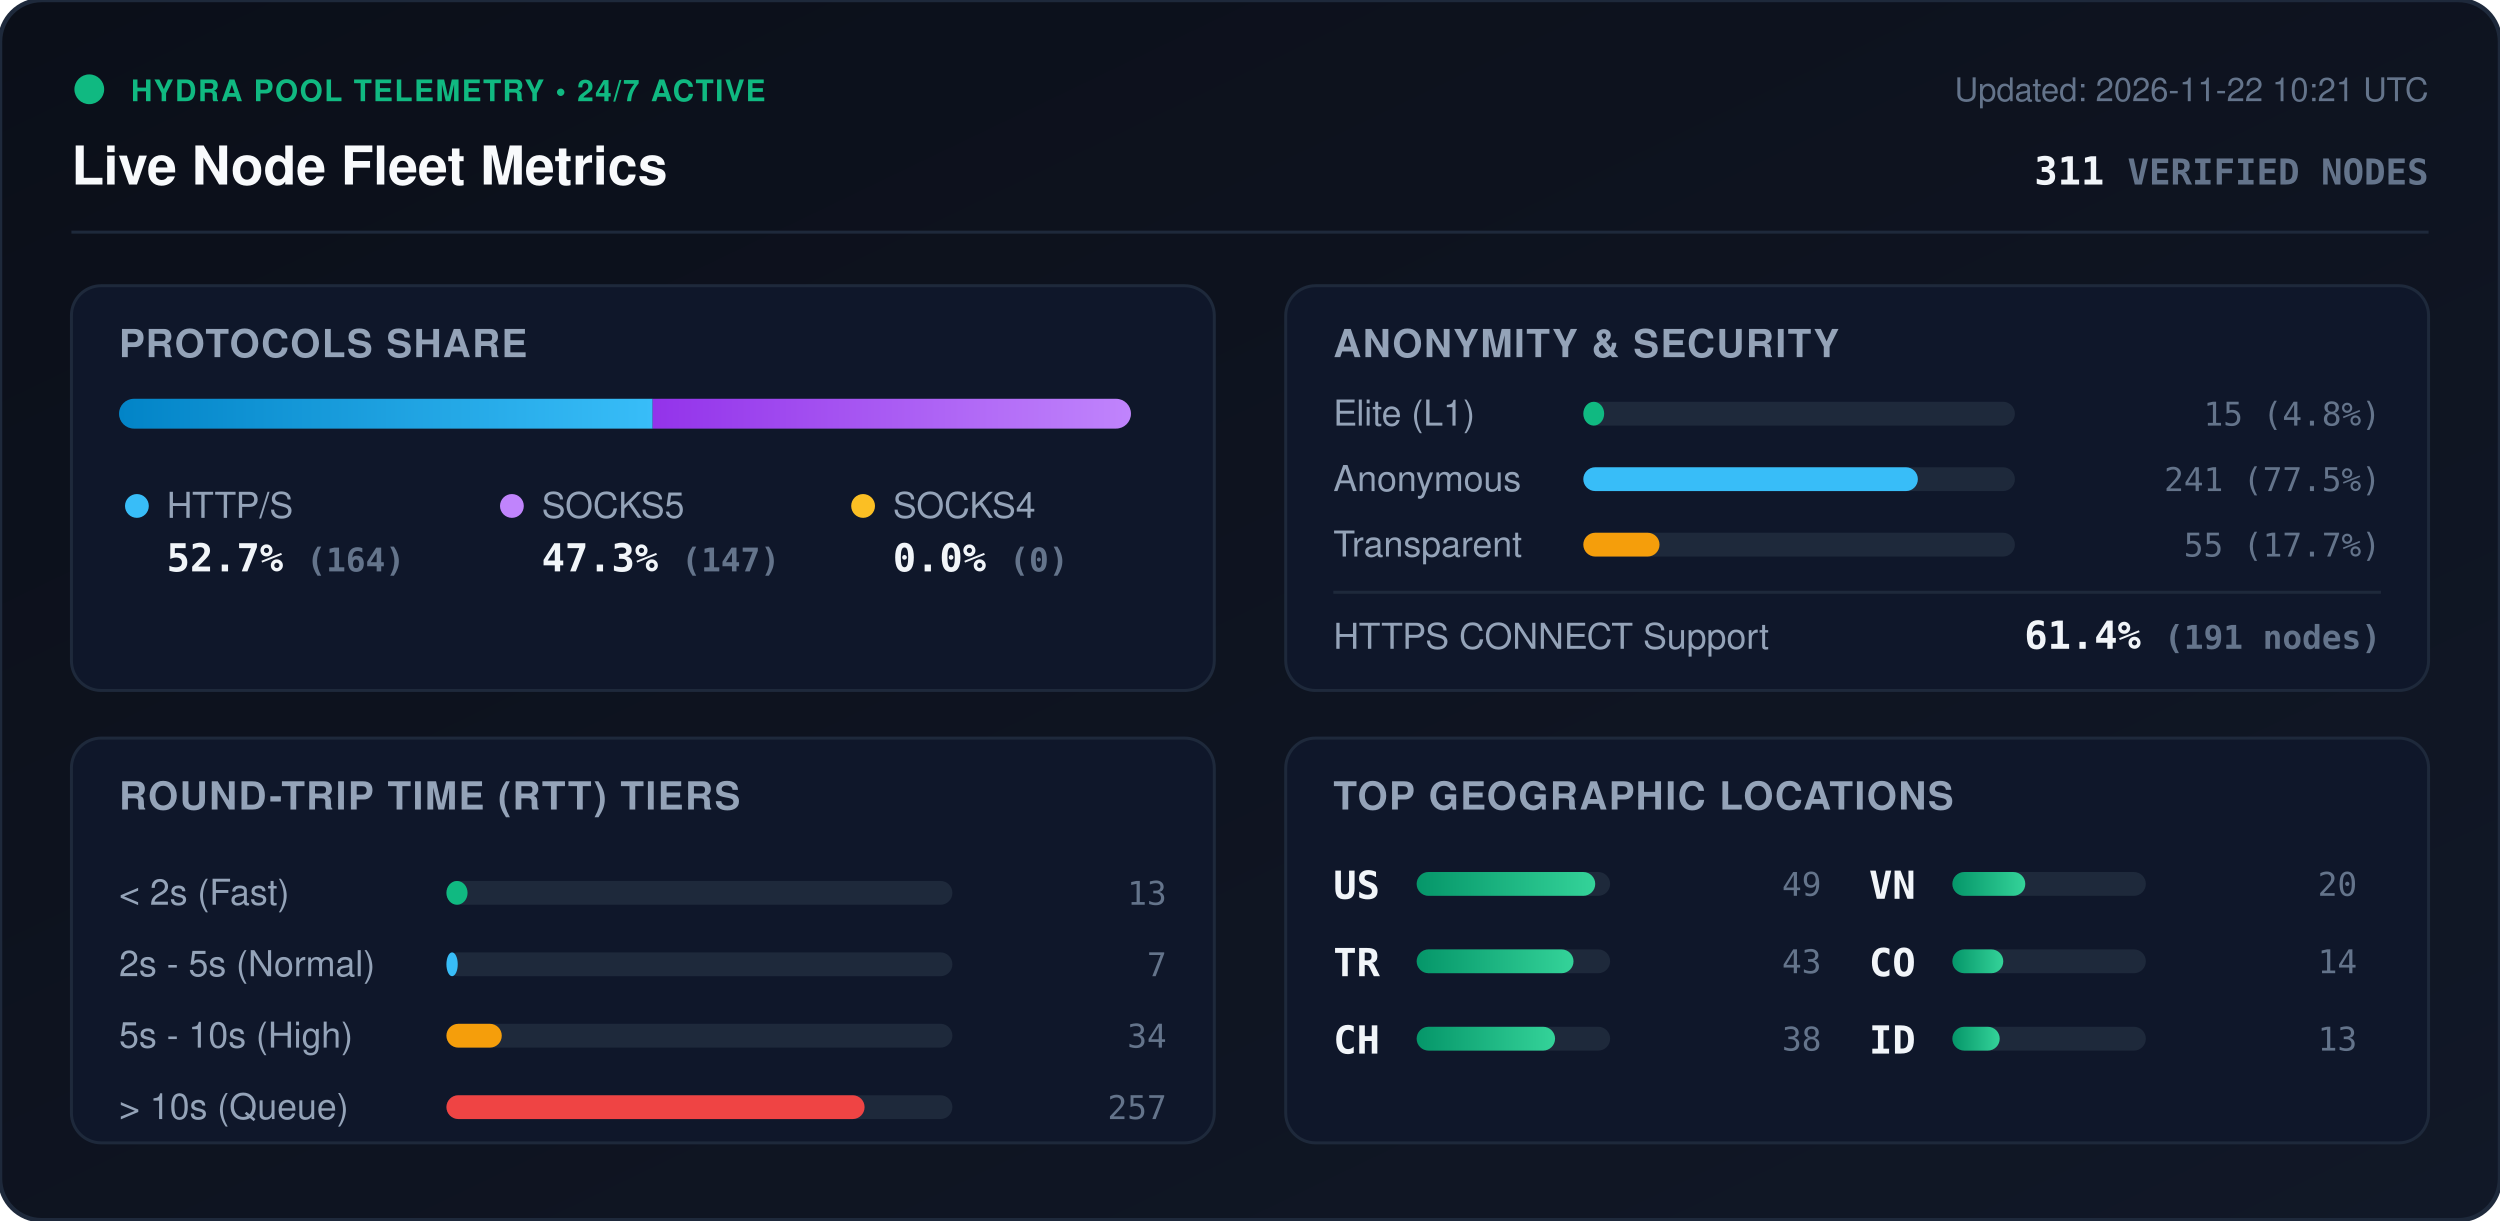
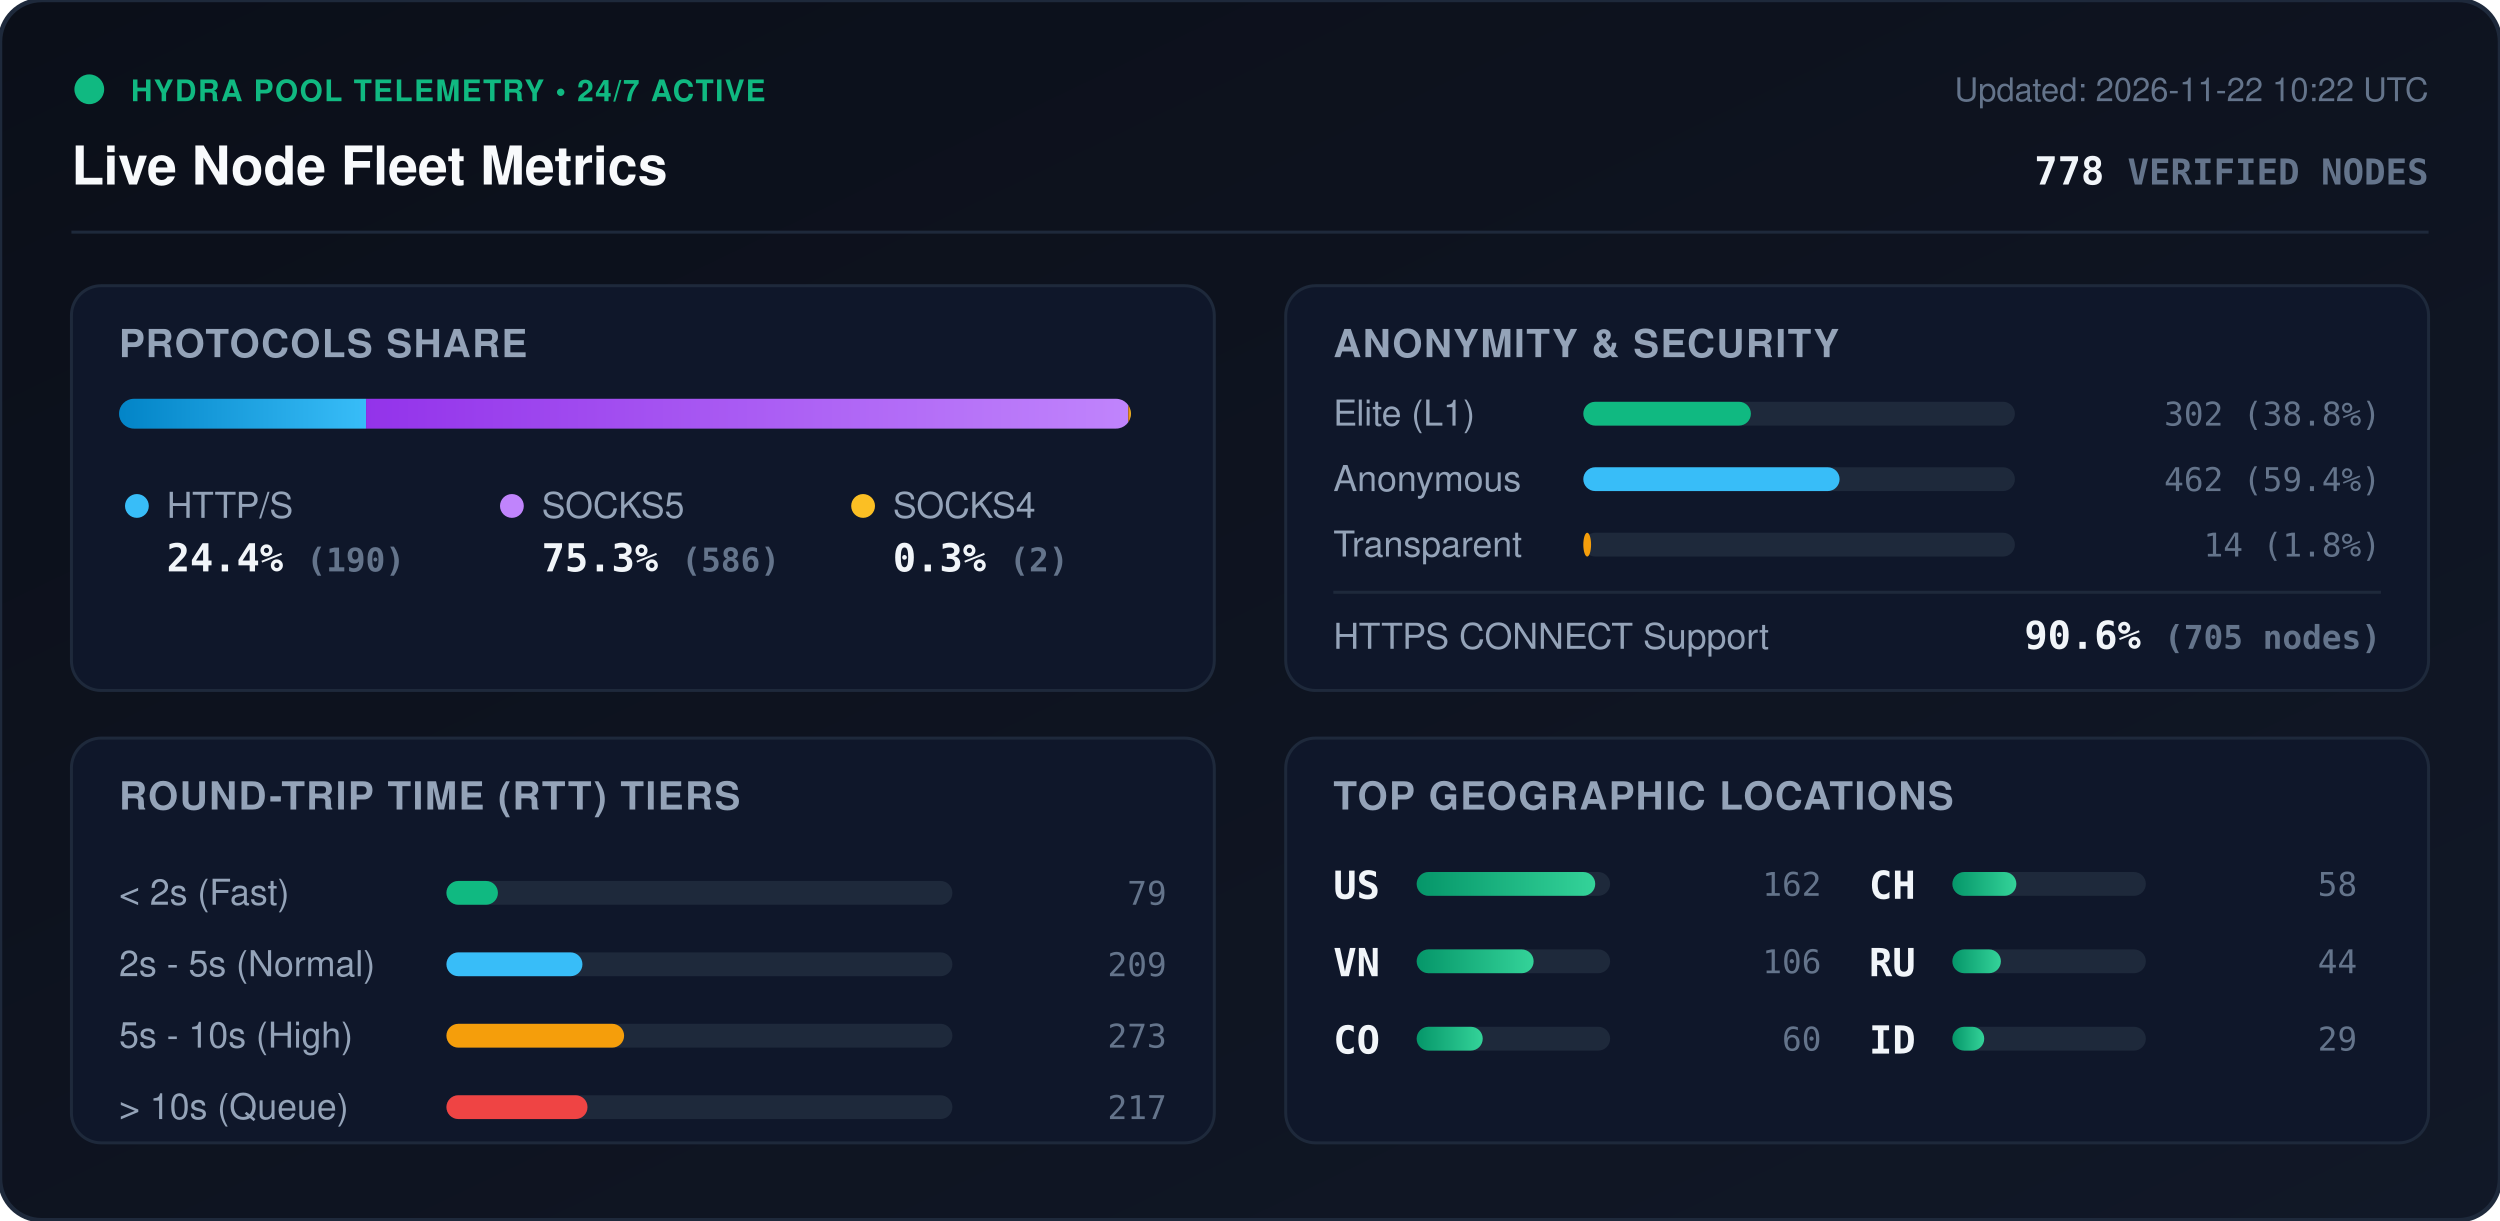
<svg xmlns="http://www.w3.org/2000/svg" viewBox="0 0 840 410" width="840" height="410" style="max-width: 100%; height: auto;">
  <defs>
    <linearGradient id="bg" x1="0%" y1="0%" x2="100%" y2="100%">
      <stop offset="0%" stop-color="#0b0f19" />
      <stop offset="100%" stop-color="#111827" />
    </linearGradient>
    <linearGradient id="bar-http" x1="0%" y1="0%" x2="100%" y2="0%">
      <stop offset="0%" stop-color="#0284c7" />
      <stop offset="100%" stop-color="#38bdf8" />
    </linearGradient>
    <linearGradient id="bar-socks5" x1="0%" y1="0%" x2="100%" y2="0%">
      <stop offset="0%" stop-color="#9333ea" />
      <stop offset="100%" stop-color="#c084fc" />
    </linearGradient>
    <linearGradient id="bar-socks4" x1="0%" y1="0%" x2="100%" y2="0%">
      <stop offset="0%" stop-color="#d97706" />
      <stop offset="100%" stop-color="#fbbf24" />
    </linearGradient>
    <linearGradient id="bar-green" x1="0%" y1="0%" x2="100%" y2="0%">
      <stop offset="0%" stop-color="#059669" />
      <stop offset="100%" stop-color="#34d399" />
    </linearGradient>
    <clipPath id="prog-track-clip">
      <rect width="340.0" height="10" rx="5" />
    </clipPath>
    <style>
      .title { font: 700 18px -apple-system, BlinkMacSystemFont, 'Segoe UI', Helvetica, Arial, sans-serif; fill: #f8fafc; }
      .sub { font: 500 11px -apple-system, BlinkMacSystemFont, 'Segoe UI', Helvetica, Arial, sans-serif; fill: #64748b; }
      .section-hdr { font: 600 13px -apple-system, BlinkMacSystemFont, 'Segoe UI', Helvetica, Arial, sans-serif; fill: #94a3b8; letter-spacing: 0.5px; }
      .metric-val { font: 700 13px -apple-system, BlinkMacSystemFont, 'Segoe UI', Helvetica, Arial, sans-serif; fill: #f1f5f9; }
      .metric-lbl { font: 500 12px -apple-system, BlinkMacSystemFont, 'Segoe UI', Helvetica, Arial, sans-serif; fill: #94a3b8; }
      .badge-txt { font: 700 10px -apple-system, BlinkMacSystemFont, 'Segoe UI', Helvetica, Arial, sans-serif; fill: #10b981; letter-spacing: 0.5px; }
      .mono { font-family: ui-monospace, SFMono-Regular, Menlo, Monaco, Consolas, monospace; }
      .pulse { animation: beacon 2s infinite ease-in-out; }
      @keyframes beacon { 0%, 100% { opacity: 1; } 50% { opacity: 0.35; } }
    </style>
  </defs>
  <rect width="840" height="410" rx="14" fill="url(#bg)" stroke="#1e293b" stroke-width="1.5" />
  <g transform="translate(24, 24)">
    <circle cx="6" cy="6" r="5" fill="#10b981" class="pulse" />
    <text x="20" y="10" class="badge-txt">HYDRA POOL TELEMETRY • 24/7 ACTIVE</text>
    <text x="0" y="38" class="title">Live Node Fleet Metrics</text>
-     <text x="792" y="10" text-anchor="end" class="sub">Updated: 2026-11-22 10:21 UTC</text>
-     <text x="792" y="38" text-anchor="end" class="metric-val mono" fill="#38bdf8">311 <tspan font-size="12" fill="#64748b">VERIFIED NODES</tspan>
+     <text x="792" y="10" text-anchor="end" class="sub">Updated: 2026-11-22 10:22 UTC</text>
+     <text x="792" y="38" text-anchor="end" class="metric-val mono" fill="#38bdf8">778 <tspan font-size="12" fill="#64748b">VERIFIED NODES</tspan>
    </text>
  </g>
  <line x1="24" y1="78" x2="816" y2="78" stroke="#1e293b" stroke-width="1" />
  <g transform="translate(24, 96)">
    <rect width="384" height="136" rx="10" fill="#0f172a" stroke="#1e293b" />
    <text x="16" y="24" class="section-hdr">PROTOCOLS SHARE</text>
    <g transform="translate(16, 38)">
      <rect width="340.0" height="10" rx="5" fill="#1e293b" />
      <g clip-path="url(#prog-track-clip)">
-         <rect x="0" width="179.3" height="10" fill="url(#bar-http)" />
-         <rect x="179.3" width="160.7" height="10" fill="url(#bar-socks5)" />
-         <rect x="340.0" width="0.0" height="10" fill="url(#bar-socks4)" />
+         <rect x="0" width="83.0" height="10" fill="url(#bar-http)" />
+         <rect x="83.0" width="256.1" height="10" fill="url(#bar-socks5)" />
+         <rect x="339.1" width="0.9" height="10" fill="url(#bar-socks4)" />
      </g>
    </g>
    <g transform="translate(16, 68)">
      <circle cx="6" cy="6" r="4" fill="#38bdf8" />
      <text x="16" y="10" class="metric-lbl">HTTP/S</text>
-       <text x="16" y="28" class="metric-val mono">52.7% <tspan font-size="11" fill="#64748b">(164)</tspan>
+       <text x="16" y="28" class="metric-val mono">24.4% <tspan font-size="11" fill="#64748b">(190)</tspan>
      </text>
      <circle cx="132" cy="6" r="4" fill="#c084fc" />
      <text x="142" y="10" class="metric-lbl">SOCKS5</text>
-       <text x="142" y="28" class="metric-val mono">47.3% <tspan font-size="11" fill="#64748b">(147)</tspan>
+       <text x="142" y="28" class="metric-val mono">75.3% <tspan font-size="11" fill="#64748b">(586)</tspan>
      </text>
      <circle cx="250" cy="6" r="4" fill="#fbbf24" />
      <text x="260" y="10" class="metric-lbl">SOCKS4</text>
-       <text x="260" y="28" class="metric-val mono">0.0% <tspan font-size="11" fill="#64748b">(0)</tspan>
+       <text x="260" y="28" class="metric-val mono">0.3% <tspan font-size="11" fill="#64748b">(2)</tspan>
      </text>
    </g>
  </g>
  <g transform="translate(432, 96)">
    <rect width="384" height="136" rx="10" fill="#0f172a" stroke="#1e293b" />
    <text x="16" y="24" class="section-hdr">ANONYMITY &amp; SECURITY</text>
    <text x="16" y="47" class="metric-lbl">Elite (L1)</text>
    <rect x="100" y="39" width="145.0" height="8" rx="4" fill="#1e293b" />
-     <rect x="100" y="39" width="7.0" height="8" rx="4" fill="#10b981" />
-     <text x="368" y="47" text-anchor="end" class="mono sub" fill="#e2e8f0">15 (4.8%)</text>
+     <rect x="100" y="39" width="56.3" height="8" rx="4" fill="#10b981" />
+     <text x="368" y="47" text-anchor="end" class="mono sub" fill="#e2e8f0">302 (38.8%)</text>
    <text x="16" y="69" class="metric-lbl">Anonymous</text>
    <rect x="100" y="61" width="145.0" height="8" rx="4" fill="#1e293b" />
-     <rect x="100" y="61" width="112.4" height="8" rx="4" fill="#38bdf8" />
-     <text x="368" y="69" text-anchor="end" class="mono sub" fill="#e2e8f0">241 (77.5%)</text>
+     <rect x="100" y="61" width="86.1" height="8" rx="4" fill="#38bdf8" />
+     <text x="368" y="69" text-anchor="end" class="mono sub" fill="#e2e8f0">462 (59.4%)</text>
    <text x="16" y="91" class="metric-lbl">Transparent</text>
    <rect x="100" y="83" width="145.0" height="8" rx="4" fill="#1e293b" />
-     <rect x="100" y="83" width="25.6" height="8" rx="4" fill="#f59e0b" />
-     <text x="368" y="91" text-anchor="end" class="mono sub" fill="#e2e8f0">55 (17.7%)</text>
+     <rect x="100" y="83" width="2.6" height="8" rx="4" fill="#f59e0b" />
+     <text x="368" y="91" text-anchor="end" class="mono sub" fill="#e2e8f0">14 (1.8%)</text>
    <line x1="16" y1="103" x2="368" y2="103" stroke="#1e293b" stroke-width="1" />
    <text x="16" y="122" class="metric-lbl">HTTPS CONNECT Support</text>
-     <text x="368" y="122" text-anchor="end" class="metric-val mono" fill="#34d399">61.4% <tspan font-size="11" fill="#64748b">(191 nodes)</tspan>
+     <text x="368" y="122" text-anchor="end" class="metric-val mono" fill="#34d399">90.6% <tspan font-size="11" fill="#64748b">(705 nodes)</tspan>
    </text>
  </g>
  <g transform="translate(24, 248)">
    <rect width="384" height="136" rx="10" fill="#0f172a" stroke="#1e293b" />
    <text x="16" y="24" class="section-hdr">ROUND-TRIP TIME (RTT) TIERS</text>
    <g transform="translate(16, 42)">
      <text x="0" y="14" class="metric-lbl">&lt; 2s (Fast)</text>
      <rect x="110" y="6" width="170" height="8" rx="4" fill="#1e293b" />
-       <rect x="110" y="6" width="7.1" height="8" rx="4" fill="#10b981" />
-       <text x="352" y="14" text-anchor="end" class="mono sub">13</text>
+       <rect x="110" y="6" width="17.3" height="8" rx="4" fill="#10b981" />
+       <text x="352" y="14" text-anchor="end" class="mono sub">79</text>
      <text x="0" y="38" class="metric-lbl">2s - 5s (Normal)</text>
      <rect x="110" y="30" width="170" height="8" rx="4" fill="#1e293b" />
-       <rect x="110" y="30" width="3.8" height="8" rx="4" fill="#38bdf8" />
-       <text x="352" y="38" text-anchor="end" class="mono sub">7</text>
+       <rect x="110" y="30" width="45.7" height="8" rx="4" fill="#38bdf8" />
+       <text x="352" y="38" text-anchor="end" class="mono sub">209</text>
      <text x="0" y="62" class="metric-lbl">5s - 10s (High)</text>
      <rect x="110" y="54" width="170" height="8" rx="4" fill="#1e293b" />
-       <rect x="110" y="54" width="18.6" height="8" rx="4" fill="#f59e0b" />
-       <text x="352" y="62" text-anchor="end" class="mono sub">34</text>
+       <rect x="110" y="54" width="59.7" height="8" rx="4" fill="#f59e0b" />
+       <text x="352" y="62" text-anchor="end" class="mono sub">273</text>
      <text x="0" y="86" class="metric-lbl">&gt; 10s (Queue)</text>
      <rect x="110" y="78" width="170" height="8" rx="4" fill="#1e293b" />
-       <rect x="110" y="78" width="140.5" height="8" rx="4" fill="#ef4444" />
-       <text x="352" y="86" text-anchor="end" class="mono sub">257</text>
+       <rect x="110" y="78" width="47.4" height="8" rx="4" fill="#ef4444" />
+       <text x="352" y="86" text-anchor="end" class="mono sub">217</text>
    </g>
  </g>
  <g transform="translate(432, 248)">
    <rect width="384" height="136" rx="10" fill="#0f172a" stroke="#1e293b" />
    <text x="16" y="24" class="section-hdr">TOP GEOGRAPHIC LOCATIONS</text>
    <g transform="translate(16, 42)">
      <g transform="translate(0, 0)">
        <text x="0" y="12" class="mono metric-val" font-size="12">US</text>
        <rect x="28" y="3" width="65" height="8" rx="4" fill="#1e293b" />
        <rect x="28" y="3" width="60.0" height="8" rx="4" fill="url(#bar-green)" />
-         <text x="164" y="11" text-anchor="end" class="mono sub">49</text>
+         <text x="164" y="11" text-anchor="end" class="mono sub">162</text>
      </g>
      <g transform="translate(0, 26)">
-         <text x="0" y="12" class="mono metric-val" font-size="12">TR</text>
+         <text x="0" y="12" class="mono metric-val" font-size="12">VN</text>
        <rect x="28" y="3" width="65" height="8" rx="4" fill="#1e293b" />
-         <rect x="28" y="3" width="52.7" height="8" rx="4" fill="url(#bar-green)" />
-         <text x="164" y="11" text-anchor="end" class="mono sub">43</text>
+         <rect x="28" y="3" width="39.3" height="8" rx="4" fill="url(#bar-green)" />
+         <text x="164" y="11" text-anchor="end" class="mono sub">106</text>
      </g>
      <g transform="translate(0, 52)">
+         <text x="0" y="12" class="mono metric-val" font-size="12">CO</text>
+         <rect x="28" y="3" width="65" height="8" rx="4" fill="#1e293b" />
+         <rect x="28" y="3" width="22.2" height="8" rx="4" fill="url(#bar-green)" />
+         <text x="164" y="11" text-anchor="end" class="mono sub">60</text>
+       </g>
+       <g transform="translate(180, 0)">
        <text x="0" y="12" class="mono metric-val" font-size="12">CH</text>
        <rect x="28" y="3" width="65" height="8" rx="4" fill="#1e293b" />
-         <rect x="28" y="3" width="46.5" height="8" rx="4" fill="url(#bar-green)" />
-         <text x="164" y="11" text-anchor="end" class="mono sub">38</text>
-       </g>
-       <g transform="translate(180, 0)">
-         <text x="0" y="12" class="mono metric-val" font-size="12">VN</text>
-         <rect x="28" y="3" width="65" height="8" rx="4" fill="#1e293b" />
-         <rect x="28" y="3" width="24.5" height="8" rx="4" fill="url(#bar-green)" />
-         <text x="164" y="11" text-anchor="end" class="mono sub">20</text>
+         <rect x="28" y="3" width="21.5" height="8" rx="4" fill="url(#bar-green)" />
+         <text x="164" y="11" text-anchor="end" class="mono sub">58</text>
      </g>
      <g transform="translate(180, 26)">
-         <text x="0" y="12" class="mono metric-val" font-size="12">CO</text>
+         <text x="0" y="12" class="mono metric-val" font-size="12">RU</text>
        <rect x="28" y="3" width="65" height="8" rx="4" fill="#1e293b" />
-         <rect x="28" y="3" width="17.1" height="8" rx="4" fill="url(#bar-green)" />
-         <text x="164" y="11" text-anchor="end" class="mono sub">14</text>
+         <rect x="28" y="3" width="16.3" height="8" rx="4" fill="url(#bar-green)" />
+         <text x="164" y="11" text-anchor="end" class="mono sub">44</text>
      </g>
      <g transform="translate(180, 52)">
        <text x="0" y="12" class="mono metric-val" font-size="12">ID</text>
        <rect x="28" y="3" width="65" height="8" rx="4" fill="#1e293b" />
-         <rect x="28" y="3" width="15.9" height="8" rx="4" fill="url(#bar-green)" />
-         <text x="164" y="11" text-anchor="end" class="mono sub">13</text>
+         <rect x="28" y="3" width="10.7" height="8" rx="4" fill="url(#bar-green)" />
+         <text x="164" y="11" text-anchor="end" class="mono sub">29</text>
      </g>
    </g>
  </g>
</svg>
